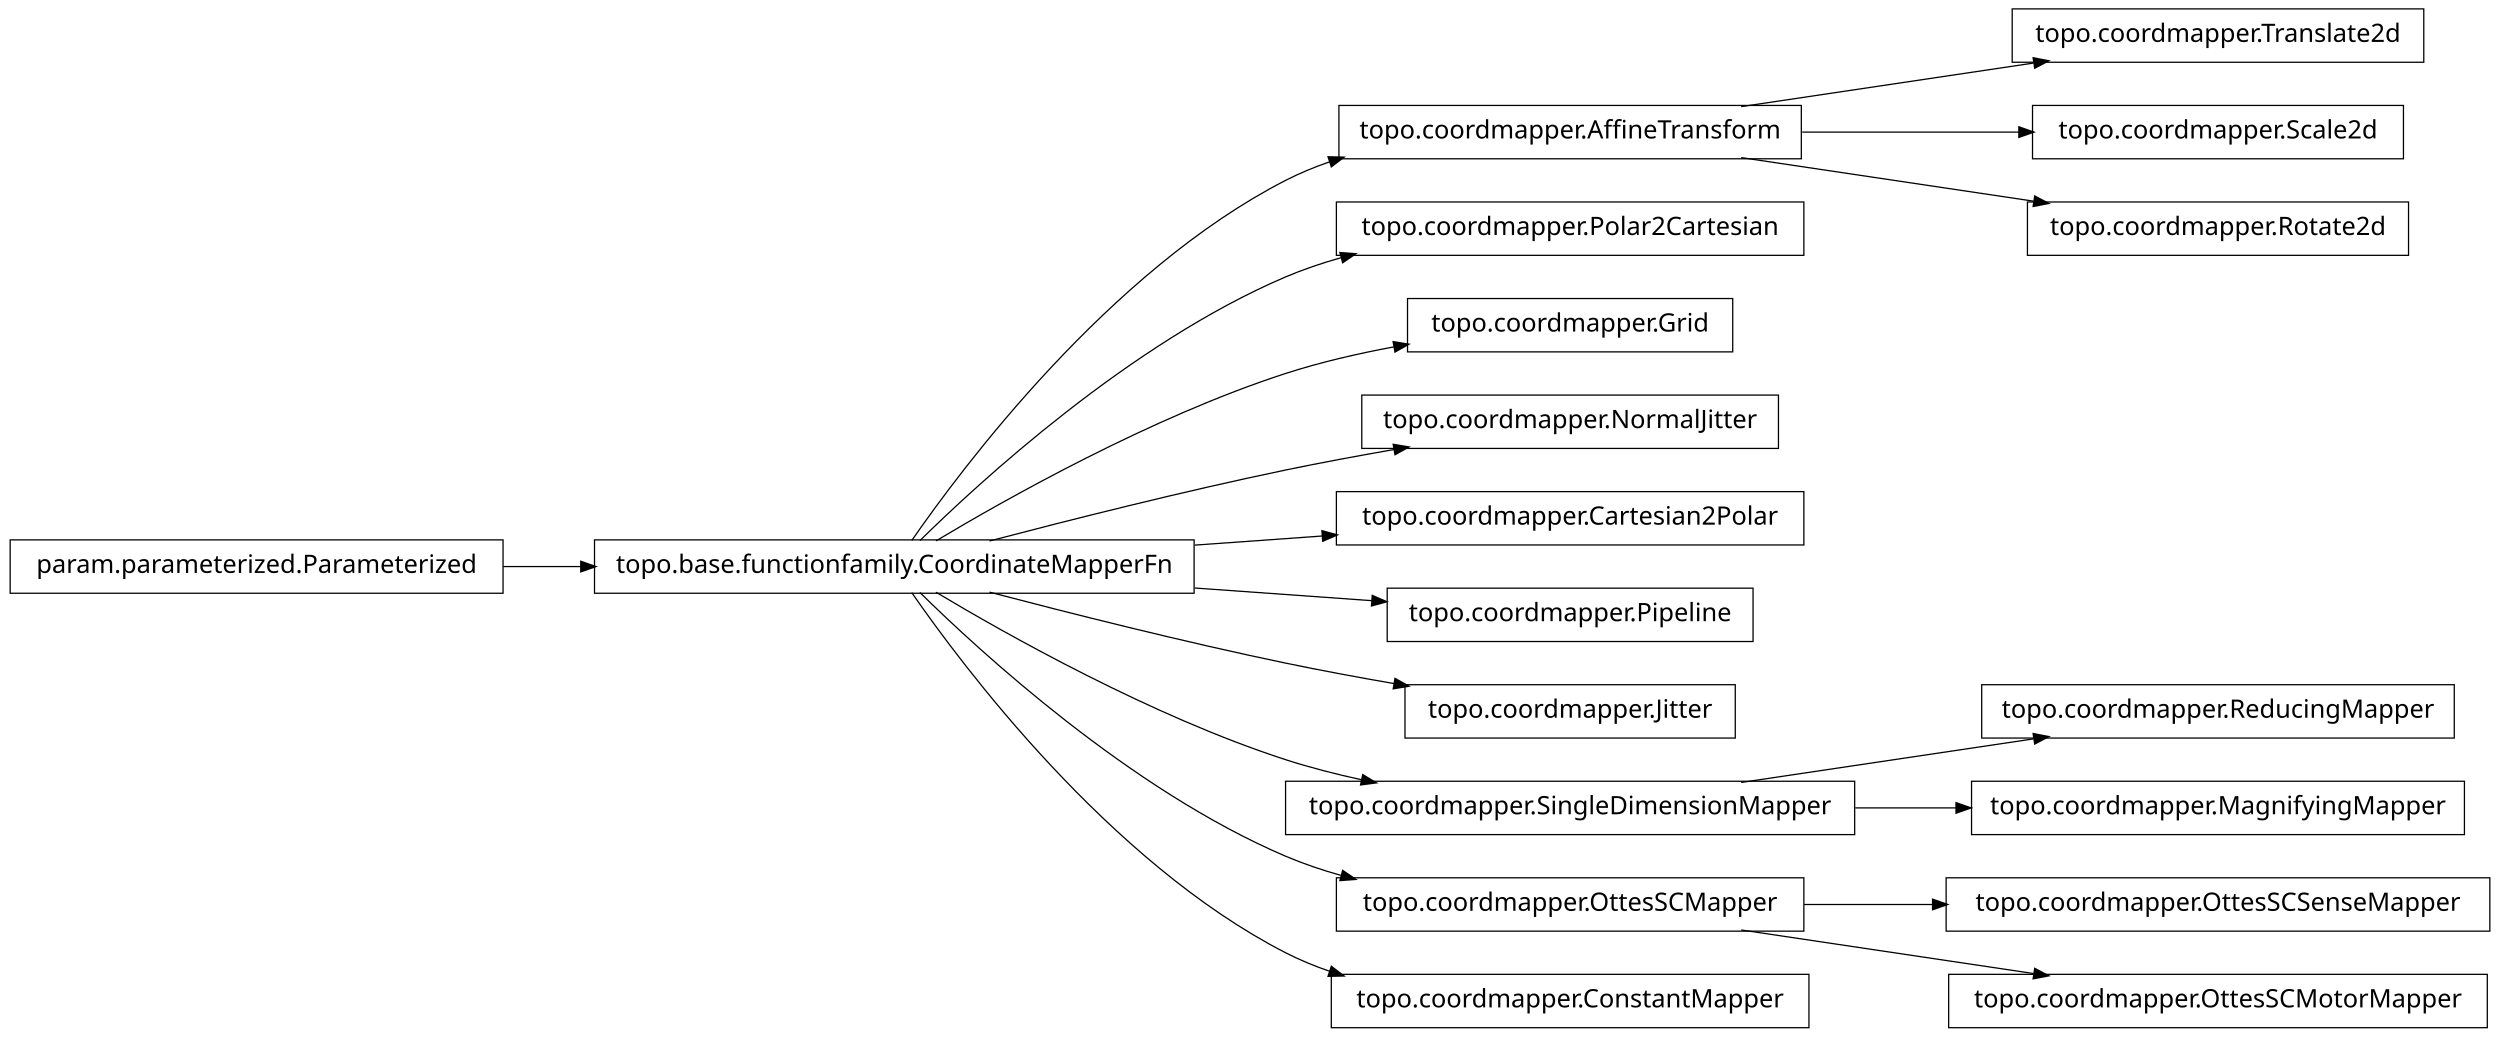
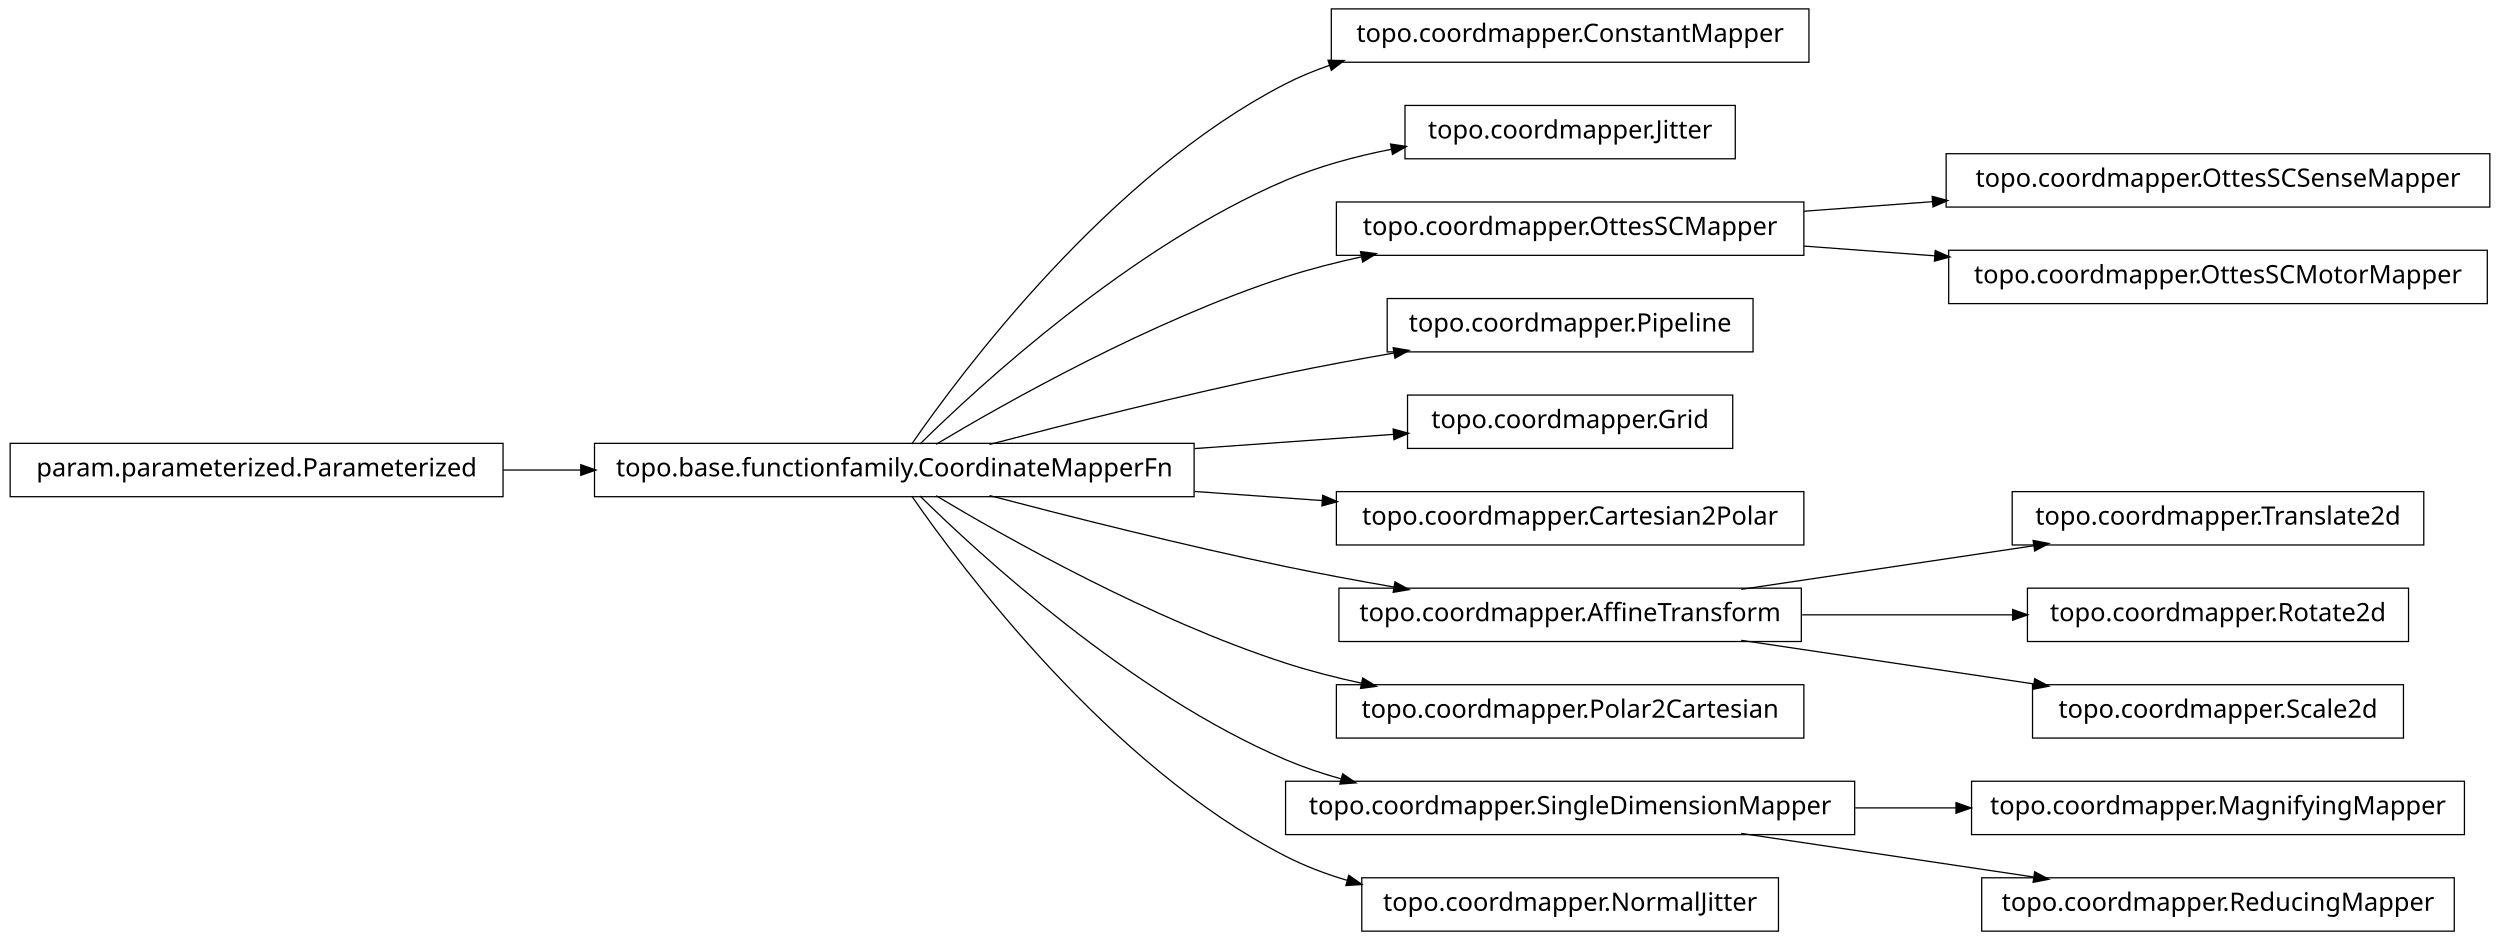
- <svg xmlns="http://www.w3.org/2000/svg" width="984pt" height="408pt" viewBox="0.00 0.00 984.00 408.00">
-   <g id="graph1" class="graph" transform="scale(1 1) rotate(0) translate(4 404)">
-     <polygon fill="white" stroke="white" points="-4,5 -4,-404 981,-404 981,5 -4,5" />
+ <svg xmlns="http://www.w3.org/2000/svg" width="984pt" height="370pt" viewBox="0.00 0.00 984.00 370.00">
+   <g id="graph1" class="graph" transform="scale(1 1) rotate(0) translate(4 366)">
+     <polygon fill="white" stroke="white" points="-4,5 -4,-366 981,-366 981,5 -4,5" />
    <g id="node1" class="node">
-       <polygon fill="none" stroke="black" stroke-width="0.5" points="950,-400.5 788,-400.5 788,-379.5 950,-379.5 950,-400.5" />
-       <text text-anchor="middle" x="869" y="-387.5" font-family="Vera" font-size="10.00">topo.coordmapper.Translate2d</text>
+       <polygon fill="none" stroke="black" stroke-width="0.5" points="708,-362.5 520,-362.5 520,-341.5 708,-341.5 708,-362.5" />
+       <text text-anchor="middle" x="614" y="-349.5" font-family="Vera" font-size="10.00">topo.coordmapper.ConstantMapper</text>
    </g>
    <g id="node2" class="node">
-       <polygon fill="none" stroke="black" stroke-width="0.5" points="705,-362.5 523,-362.5 523,-341.5 705,-341.5 705,-362.5" />
-       <text text-anchor="middle" x="614" y="-349.5" font-family="Vera" font-size="10.00">topo.coordmapper.AffineTransform</text>
-     </g>
-     <g id="edge2" class="edge">
-       <path fill="none" stroke="black" stroke-width="0.5" d="M681.332,-362.034C716.773,-367.315 760.262,-373.796 796.449,-379.189" />
-       <polygon fill="black" stroke="black" points="796.53,-380.97 801.733,-379.976 797.046,-377.508 796.53,-380.97" />
-     </g>
-     <g id="node32" class="node">
-       <polygon fill="none" stroke="black" stroke-width="0.5" points="942,-362.5 796,-362.5 796,-341.5 942,-341.5 942,-362.5" />
-       <text text-anchor="middle" x="869" y="-349.5" font-family="Vera" font-size="10.00">topo.coordmapper.Scale2d</text>
-     </g>
-     <g id="edge30" class="edge">
-       <path fill="none" stroke="black" stroke-width="0.5" d="M705.341,-352C733.324,-352 763.841,-352 790.86,-352" />
-       <polygon fill="black" stroke="black" points="790.863,-353.75 795.863,-352 790.863,-350.25 790.863,-353.75" />
-     </g>
-     <g id="node35" class="node">
-       <polygon fill="none" stroke="black" stroke-width="0.5" points="944,-324.5 794,-324.5 794,-303.5 944,-303.5 944,-324.5" />
-       <text text-anchor="middle" x="869" y="-311.5" font-family="Vera" font-size="10.00">topo.coordmapper.Rotate2d</text>
-     </g>
-     <g id="edge34" class="edge">
-       <path fill="none" stroke="black" stroke-width="0.5" d="M681.332,-341.966C716.773,-336.685 760.262,-330.204 796.449,-324.811" />
-       <polygon fill="black" stroke="black" points="797.046,-326.492 801.733,-324.024 796.53,-323.03 797.046,-326.492" />
-     </g>
-     <g id="node4" class="node">
-       <polygon fill="none" stroke="black" stroke-width="0.5" points="706,-324.5 522,-324.5 522,-303.5 706,-303.5 706,-324.5" />
-       <text text-anchor="middle" x="614" y="-311.5" font-family="Vera" font-size="10.00">topo.coordmapper.Polar2Cartesian</text>
-     </g>
-     <g id="node5" class="node">
      <polygon fill="none" stroke="black" stroke-width="0.5" points="466,-191.5 230,-191.5 230,-170.5 466,-170.5 466,-191.5" />
      <text text-anchor="middle" x="348" y="-178.5" font-family="Vera" font-size="10.00">topo.base.functionfamily.CoordinateMapperFn</text>
    </g>
-     <g id="edge32" class="edge">
+     <g id="edge2" class="edge">
      <path fill="none" stroke="black" stroke-width="0.5" d="M354.877,-191.27C374.258,-219.296 432.458,-297.373 502,-333 507.485,-335.81 513.3,-338.217 519.283,-340.278" />
      <polygon fill="black" stroke="black" points="519.048,-342.042 524.344,-341.929 520.133,-338.715 519.048,-342.042" />
    </g>
+     <g id="node4" class="node">
+       <polygon fill="none" stroke="black" stroke-width="0.5" points="679,-324.5 549,-324.5 549,-303.5 679,-303.5 679,-324.5" />
+       <text text-anchor="middle" x="614" y="-311.5" font-family="Vera" font-size="10.00">topo.coordmapper.Jitter</text>
+     </g>
    <g id="edge4" class="edge">
-       <path fill="none" stroke="black" stroke-width="0.5" d="M358.097,-191.236C381.227,-214.015 440.791,-268.931 502,-295 508.929,-297.951 516.283,-300.445 523.781,-302.551" />
-       <polygon fill="black" stroke="black" points="523.709,-304.344 528.992,-303.949 524.616,-300.963 523.709,-304.344" />
+       <path fill="none" stroke="black" stroke-width="0.5" d="M358.097,-191.236C381.227,-214.015 440.791,-268.931 502,-295 515.009,-300.541 529.516,-304.468 543.662,-307.251" />
+       <polygon fill="black" stroke="black" points="543.616,-309.023 548.853,-308.226 544.262,-305.584 543.616,-309.023" />
    </g>
    <g id="node7" class="node">
-       <polygon fill="none" stroke="black" stroke-width="0.5" points="678,-286.5 550,-286.5 550,-265.5 678,-265.5 678,-286.5" />
-       <text text-anchor="middle" x="614" y="-273.5" font-family="Vera" font-size="10.00">topo.coordmapper.Grid</text>
+       <polygon fill="none" stroke="black" stroke-width="0.5" points="706,-286.5 522,-286.5 522,-265.5 706,-265.5 706,-286.5" />
+       <text text-anchor="middle" x="614" y="-273.5" font-family="Vera" font-size="10.00">topo.coordmapper.OttesSCMapper</text>
    </g>
-     <g id="edge6" class="edge">
-       <path fill="none" stroke="black" stroke-width="0.5" d="M364.412,-191.107C391.853,-207.535 449.243,-239.912 502,-257 515.535,-261.384 530.336,-264.806 544.615,-267.46" />
-       <polygon fill="black" stroke="black" points="544.617,-269.239 549.848,-268.404 545.238,-265.794 544.617,-269.239" />
+     <g id="edge24" class="edge">
+       <path fill="none" stroke="black" stroke-width="0.5" d="M364.412,-191.107C391.853,-207.535 449.243,-239.912 502,-257 511.594,-260.107 521.823,-262.732 532.052,-264.942" />
+       <polygon fill="black" stroke="black" points="531.818,-266.68 537.07,-265.993 532.536,-263.255 531.818,-266.68" />
    </g>
-     <g id="node10" class="node">
-       <polygon fill="none" stroke="black" stroke-width="0.5" points="696,-248.5 532,-248.5 532,-227.5 696,-227.5 696,-248.5" />
-       <text text-anchor="middle" x="614" y="-235.5" font-family="Vera" font-size="10.00">topo.coordmapper.NormalJitter</text>
+     <g id="node9" class="node">
+       <polygon fill="none" stroke="black" stroke-width="0.5" points="686,-248.5 542,-248.5 542,-227.5 686,-227.5 686,-248.5" />
+       <text text-anchor="middle" x="614" y="-235.5" font-family="Vera" font-size="10.00">topo.coordmapper.Pipeline</text>
    </g>
    <g id="edge8" class="edge">
      <path fill="none" stroke="black" stroke-width="0.5" d="M385.48,-191.071C416.555,-199.223 461.962,-210.676 502,-219 515.758,-221.86 530.533,-224.6 544.694,-227.065" />
      <polygon fill="black" stroke="black" points="544.656,-228.834 549.881,-227.961 545.251,-225.385 544.656,-228.834" />
    </g>
-     <g id="node12" class="node">
-       <polygon fill="none" stroke="black" stroke-width="0.5" points="706,-210.5 522,-210.5 522,-189.5 706,-189.5 706,-210.5" />
-       <text text-anchor="middle" x="614" y="-197.5" font-family="Vera" font-size="10.00">topo.coordmapper.Cartesian2Polar</text>
+     <g id="node11" class="node">
+       <polygon fill="none" stroke="black" stroke-width="0.5" points="678,-210.5 550,-210.5 550,-189.5 678,-189.5 678,-210.5" />
+       <text text-anchor="middle" x="614" y="-197.5" font-family="Vera" font-size="10.00">topo.coordmapper.Grid</text>
    </g>
    <g id="edge10" class="edge">
-       <path fill="none" stroke="black" stroke-width="0.5" d="M466.221,-189.444C483.07,-190.648 500.241,-191.874 516.632,-193.045" />
-       <polygon fill="black" stroke="black" points="516.58,-194.796 521.692,-193.407 516.83,-191.305 516.58,-194.796" />
+       <path fill="none" stroke="black" stroke-width="0.5" d="M466.221,-189.444C493.035,-191.36 520.661,-193.333 544.666,-195.048" />
+       <polygon fill="black" stroke="black" points="544.62,-196.799 549.732,-195.409 544.869,-193.308 544.62,-196.799" />
    </g>
-     <g id="node14" class="node">
-       <polygon fill="none" stroke="black" stroke-width="0.5" points="686,-172.5 542,-172.5 542,-151.5 686,-151.5 686,-172.5" />
-       <text text-anchor="middle" x="614" y="-159.5" font-family="Vera" font-size="10.00">topo.coordmapper.Pipeline</text>
+     <g id="node13" class="node">
+       <polygon fill="none" stroke="black" stroke-width="0.5" points="706,-172.5 522,-172.5 522,-151.5 706,-151.5 706,-172.5" />
+       <text text-anchor="middle" x="614" y="-159.5" font-family="Vera" font-size="10.00">topo.coordmapper.Cartesian2Polar</text>
    </g>
    <g id="edge12" class="edge">
-       <path fill="none" stroke="black" stroke-width="0.5" d="M466.221,-172.556C489.856,-170.867 514.123,-169.134 535.984,-167.573" />
-       <polygon fill="black" stroke="black" points="536.331,-169.302 541.193,-167.2 536.081,-165.811 536.331,-169.302" />
+       <path fill="none" stroke="black" stroke-width="0.5" d="M466.221,-172.556C483.07,-171.352 500.241,-170.126 516.632,-168.955" />
+       <polygon fill="black" stroke="black" points="516.83,-170.695 521.692,-168.593 516.58,-167.204 516.83,-170.695" />
    </g>
    <g id="node16" class="node">
-       <polygon fill="none" stroke="black" stroke-width="0.5" points="679,-134.5 549,-134.5 549,-113.5 679,-113.5 679,-134.5" />
-       <text text-anchor="middle" x="614" y="-121.5" font-family="Vera" font-size="10.00">topo.coordmapper.Jitter</text>
+       <polygon fill="none" stroke="black" stroke-width="0.5" points="705,-134.5 523,-134.5 523,-113.5 705,-113.5 705,-134.5" />
+       <text text-anchor="middle" x="614" y="-121.5" font-family="Vera" font-size="10.00">topo.coordmapper.AffineTransform</text>
    </g>
    <g id="edge14" class="edge">
      <path fill="none" stroke="black" stroke-width="0.5" d="M385.48,-170.929C416.555,-162.777 461.962,-151.324 502,-143 515.758,-140.14 530.533,-137.4 544.694,-134.935" />
      <polygon fill="black" stroke="black" points="545.251,-136.615 549.881,-134.039 544.656,-133.166 545.251,-136.615" />
    </g>
-     <g id="node19" class="node">
-       <polygon fill="none" stroke="black" stroke-width="0.5" points="726,-96.5 502,-96.5 502,-75.5 726,-75.5 726,-96.5" />
-       <text text-anchor="middle" x="614" y="-83.5" font-family="Vera" font-size="10.00">topo.coordmapper.SingleDimensionMapper</text>
+     <g id="node18" class="node">
+       <polygon fill="none" stroke="black" stroke-width="0.5" points="706,-96.5 522,-96.5 522,-75.5 706,-75.5 706,-96.5" />
+       <text text-anchor="middle" x="614" y="-83.5" font-family="Vera" font-size="10.00">topo.coordmapper.Polar2Cartesian</text>
    </g>
-     <g id="edge36" class="edge">
+     <g id="edge16" class="edge">
      <path fill="none" stroke="black" stroke-width="0.5" d="M364.412,-170.893C391.853,-154.465 449.243,-122.088 502,-105 511.594,-101.893 521.823,-99.268 532.052,-97.058" />
      <polygon fill="black" stroke="black" points="532.536,-98.745 537.07,-96.007 531.818,-95.32 532.536,-98.745" />
    </g>
-     <g id="node22" class="node">
-       <polygon fill="none" stroke="black" stroke-width="0.5" points="706,-58.5 522,-58.5 522,-37.5 706,-37.5 706,-58.5" />
-       <text text-anchor="middle" x="614" y="-45.5" font-family="Vera" font-size="10.00">topo.coordmapper.OttesSCMapper</text>
+     <g id="node21" class="node">
+       <polygon fill="none" stroke="black" stroke-width="0.5" points="726,-58.5 502,-58.5 502,-37.5 726,-37.5 726,-58.5" />
+       <text text-anchor="middle" x="614" y="-45.5" font-family="Vera" font-size="10.00">topo.coordmapper.SingleDimensionMapper</text>
    </g>
    <g id="edge20" class="edge">
      <path fill="none" stroke="black" stroke-width="0.5" d="M358.097,-170.764C381.227,-147.985 440.791,-93.069 502,-67 508.929,-64.049 516.283,-61.555 523.781,-59.449" />
      <polygon fill="black" stroke="black" points="524.616,-61.037 528.992,-58.051 523.709,-57.656 524.616,-61.037" />
    </g>
-     <g id="node28" class="node">
-       <polygon fill="none" stroke="black" stroke-width="0.5" points="708,-20.5 520,-20.5 520,0.5 708,0.5 708,-20.5" />
-       <text text-anchor="middle" x="614" y="-7.5" font-family="Vera" font-size="10.00">topo.coordmapper.ConstantMapper</text>
+     <g id="node30" class="node">
+       <polygon fill="none" stroke="black" stroke-width="0.5" points="696,-20.5 532,-20.5 532,0.5 696,0.5 696,-20.5" />
+       <text text-anchor="middle" x="614" y="-7.5" font-family="Vera" font-size="10.00">topo.coordmapper.NormalJitter</text>
    </g>
-     <g id="edge26" class="edge">
-       <path fill="none" stroke="black" stroke-width="0.5" d="M354.877,-170.73C374.258,-142.704 432.458,-64.627 502,-29 507.485,-26.19 513.3,-23.783 519.283,-21.722" />
-       <polygon fill="black" stroke="black" points="520.133,-23.285 524.344,-20.071 519.048,-19.958 520.133,-23.285" />
+     <g id="edge30" class="edge">
+       <path fill="none" stroke="black" stroke-width="0.5" d="M354.877,-170.73C374.258,-142.704 432.458,-64.627 502,-29 509.559,-25.128 517.744,-22.02 526.13,-19.53" />
+       <polygon fill="black" stroke="black" points="527.033,-21.095 531.374,-18.058 526.087,-17.725 527.033,-21.095" />
    </g>
-     <g id="node9" class="node">
+     <g id="node6" class="node">
+       <polygon fill="none" stroke="black" stroke-width="0.5" points="976,-305.5 762,-305.5 762,-284.5 976,-284.5 976,-305.5" />
+       <text text-anchor="middle" x="869" y="-292.5" font-family="Vera" font-size="10.00">topo.coordmapper.OttesSCSenseMapper</text>
+     </g>
+     <g id="edge6" class="edge">
+       <path fill="none" stroke="black" stroke-width="0.5" d="M706.061,-282.859C722.48,-284.083 739.751,-285.37 756.661,-286.63" />
+       <polygon fill="black" stroke="black" points="756.78,-288.393 761.896,-287.02 757.04,-284.903 756.78,-288.393" />
+     </g>
+     <g id="node32" class="node">
+       <polygon fill="none" stroke="black" stroke-width="0.5" points="975,-267.5 763,-267.5 763,-246.5 975,-246.5 975,-267.5" />
+       <text text-anchor="middle" x="869" y="-254.5" font-family="Vera" font-size="10.00">topo.coordmapper.OttesSCMotorMapper</text>
+     </g>
+     <g id="edge32" class="edge">
+       <path fill="none" stroke="black" stroke-width="0.5" d="M706.061,-269.141C722.739,-267.898 740.295,-266.59 757.46,-265.311" />
+       <polygon fill="black" stroke="black" points="757.917,-267.032 762.773,-264.915 757.656,-263.541 757.917,-267.032" />
+     </g>
+     <g id="node15" class="node">
      <polygon fill="none" stroke="black" stroke-width="0.5" points="194,-191.5 5.68434e-14,-191.5 0,-170.5 194,-170.5 194,-191.5" />
      <text text-anchor="middle" x="97" y="-178.5" font-family="Vera" font-size="10.00">param.parameterized.Parameterized</text>
    </g>
    <g id="edge18" class="edge">
      <path fill="none" stroke="black" stroke-width="0.5" d="M194.043,-181C204.12,-181 214.455,-181 224.77,-181" />
      <polygon fill="black" stroke="black" points="224.831,-182.75 229.831,-181 224.831,-179.25 224.831,-182.75" />
    </g>
-     <g id="node18" class="node">
-       <polygon fill="none" stroke="black" stroke-width="0.5" points="962,-134.5 776,-134.5 776,-113.5 962,-113.5 962,-134.5" />
-       <text text-anchor="middle" x="869" y="-121.5" font-family="Vera" font-size="10.00">topo.coordmapper.ReducingMapper</text>
+     <g id="node23" class="node">
+       <polygon fill="none" stroke="black" stroke-width="0.5" points="950,-172.5 788,-172.5 788,-151.5 950,-151.5 950,-172.5" />
+       <text text-anchor="middle" x="869" y="-159.5" font-family="Vera" font-size="10.00">topo.coordmapper.Translate2d</text>
    </g>
-     <g id="edge16" class="edge">
-       <path fill="none" stroke="black" stroke-width="0.5" d="M681.332,-96.034C716.773,-101.315 760.262,-107.796 796.449,-113.189" />
-       <polygon fill="black" stroke="black" points="796.53,-114.97 801.733,-113.976 797.046,-111.508 796.53,-114.97" />
+     <g id="edge22" class="edge">
+       <path fill="none" stroke="black" stroke-width="0.5" d="M681.332,-134.034C716.773,-139.315 760.262,-145.796 796.449,-151.189" />
+       <polygon fill="black" stroke="black" points="796.53,-152.97 801.733,-151.976 797.046,-149.508 796.53,-152.97" />
    </g>
-     <g id="node30" class="node">
-       <polygon fill="none" stroke="black" stroke-width="0.5" points="966,-96.5 772,-96.5 772,-75.5 966,-75.5 966,-96.5" />
-       <text text-anchor="middle" x="869" y="-83.5" font-family="Vera" font-size="10.00">topo.coordmapper.MagnifyingMapper</text>
+     <g id="node26" class="node">
+       <polygon fill="none" stroke="black" stroke-width="0.5" points="944,-134.5 794,-134.5 794,-113.5 944,-113.5 944,-134.5" />
+       <text text-anchor="middle" x="869" y="-121.5" font-family="Vera" font-size="10.00">topo.coordmapper.Rotate2d</text>
+     </g>
+     <g id="edge26" class="edge">
+       <path fill="none" stroke="black" stroke-width="0.5" d="M705.341,-124C732.404,-124 761.837,-124 788.184,-124" />
+       <polygon fill="black" stroke="black" points="788.411,-125.75 793.411,-124 788.411,-122.25 788.411,-125.75" />
+     </g>
+     <g id="node36" class="node">
+       <polygon fill="none" stroke="black" stroke-width="0.5" points="942,-96.5 796,-96.5 796,-75.5 942,-75.5 942,-96.5" />
+       <text text-anchor="middle" x="869" y="-83.5" font-family="Vera" font-size="10.00">topo.coordmapper.Scale2d</text>
+     </g>
+     <g id="edge36" class="edge">
+       <path fill="none" stroke="black" stroke-width="0.5" d="M681.332,-113.966C716.773,-108.685 760.262,-102.204 796.449,-96.811" />
+       <polygon fill="black" stroke="black" points="797.046,-98.492 801.733,-96.024 796.53,-95.03 797.046,-98.492" />
+     </g>
+     <g id="node28" class="node">
+       <polygon fill="none" stroke="black" stroke-width="0.5" points="966,-58.5 772,-58.5 772,-37.5 966,-37.5 966,-58.5" />
+       <text text-anchor="middle" x="869" y="-45.5" font-family="Vera" font-size="10.00">topo.coordmapper.MagnifyingMapper</text>
    </g>
    <g id="edge28" class="edge">
-       <path fill="none" stroke="black" stroke-width="0.5" d="M726.218,-86C739.429,-86 752.863,-86 765.941,-86" />
-       <polygon fill="black" stroke="black" points="766.128,-87.75 771.128,-86 766.128,-84.25 766.128,-87.75" />
+       <path fill="none" stroke="black" stroke-width="0.5" d="M726.218,-48C739.429,-48 752.863,-48 765.941,-48" />
+       <polygon fill="black" stroke="black" points="766.128,-49.75 771.128,-48 766.128,-46.25 766.128,-49.75" />
    </g>
-     <g id="node24" class="node">
-       <polygon fill="none" stroke="black" stroke-width="0.5" points="976,-58.5 762,-58.5 762,-37.5 976,-37.5 976,-58.5" />
-       <text text-anchor="middle" x="869" y="-45.5" font-family="Vera" font-size="10.00">topo.coordmapper.OttesSCSenseMapper</text>
+     <g id="node34" class="node">
+       <polygon fill="none" stroke="black" stroke-width="0.5" points="962,-20.5 776,-20.5 776,0.5 962,0.5 962,-20.5" />
+       <text text-anchor="middle" x="869" y="-7.5" font-family="Vera" font-size="10.00">topo.coordmapper.ReducingMapper</text>
    </g>
-     <g id="edge22" class="edge">
-       <path fill="none" stroke="black" stroke-width="0.5" d="M706.061,-48C722.48,-48 739.751,-48 756.661,-48" />
-       <polygon fill="black" stroke="black" points="756.896,-49.75 761.896,-48 756.896,-46.25 756.896,-49.75" />
-     </g>
-     <g id="node26" class="node">
-       <polygon fill="none" stroke="black" stroke-width="0.5" points="975,-20.5 763,-20.5 763,0.5 975,0.5 975,-20.5" />
-       <text text-anchor="middle" x="869" y="-7.5" font-family="Vera" font-size="10.00">topo.coordmapper.OttesSCMotorMapper</text>
-     </g>
-     <g id="edge24" class="edge">
+     <g id="edge34" class="edge">
      <path fill="none" stroke="black" stroke-width="0.5" d="M681.332,-37.966C716.773,-32.685 760.262,-26.204 796.449,-20.811" />
      <polygon fill="black" stroke="black" points="797.046,-22.492 801.733,-20.024 796.53,-19.03 797.046,-22.492" />
    </g>
  </g>
</svg>
